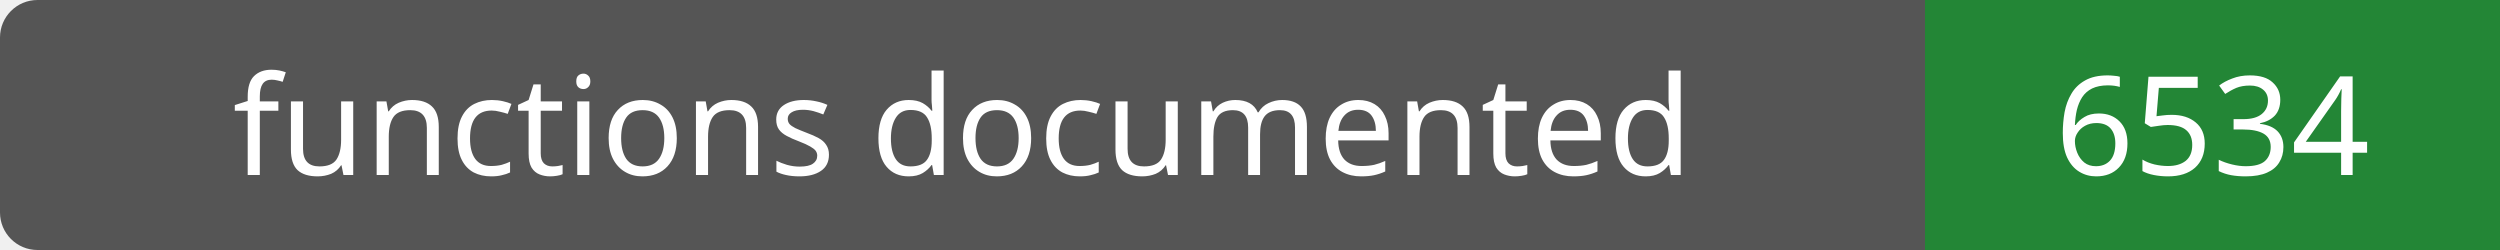
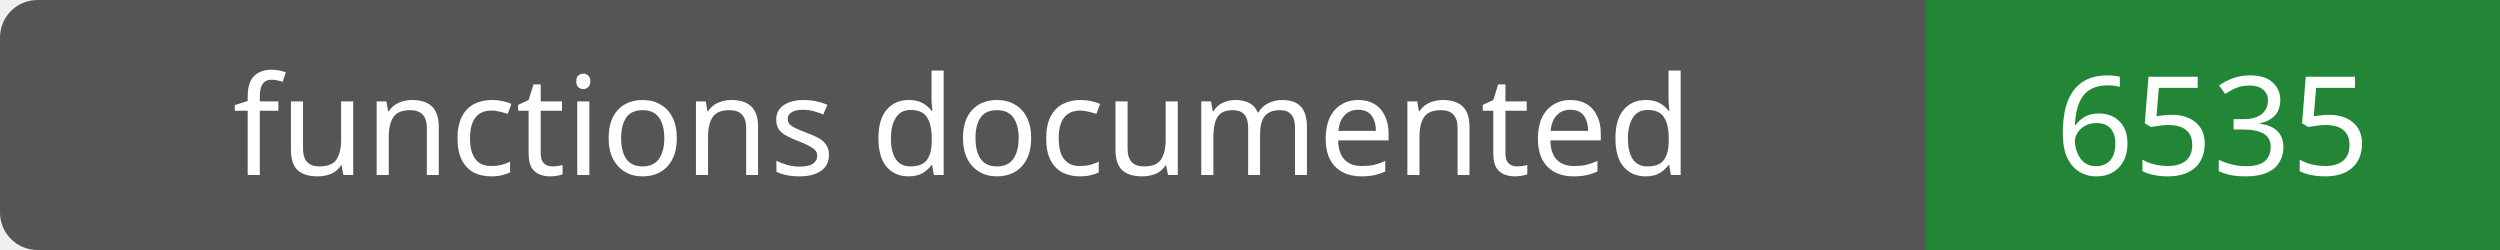
- <svg xmlns="http://www.w3.org/2000/svg" width="200" height="20" role="img" aria-label="functions documented: 6534">
+ <svg xmlns="http://www.w3.org/2000/svg" width="200" height="20" role="img" aria-label="functions documented: 6535">
  <rect width="200" height="20" rx="3" fill="#555" />
  <path fill="#238636" d="M154 0h46v20H154z" />
  <g fill="#fff" text-anchor="middle" font-family="Verdana,sans-serif" font-size="11">
    <text x="77.0" y="14">functions documented</text>
-     <text x="177.0" y="14">6534</text>
+     <text x="177.0" y="14">6535</text>
  </g>
</svg>
